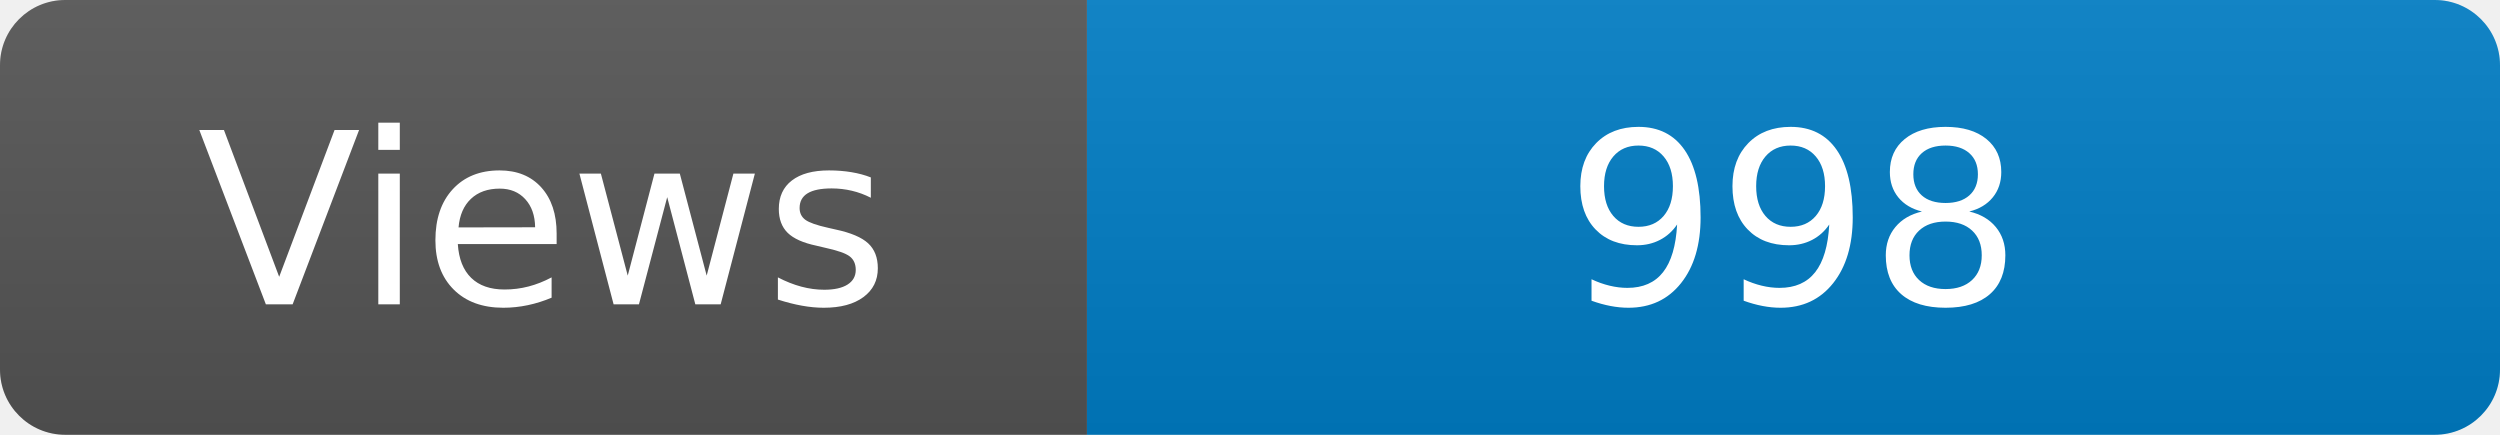
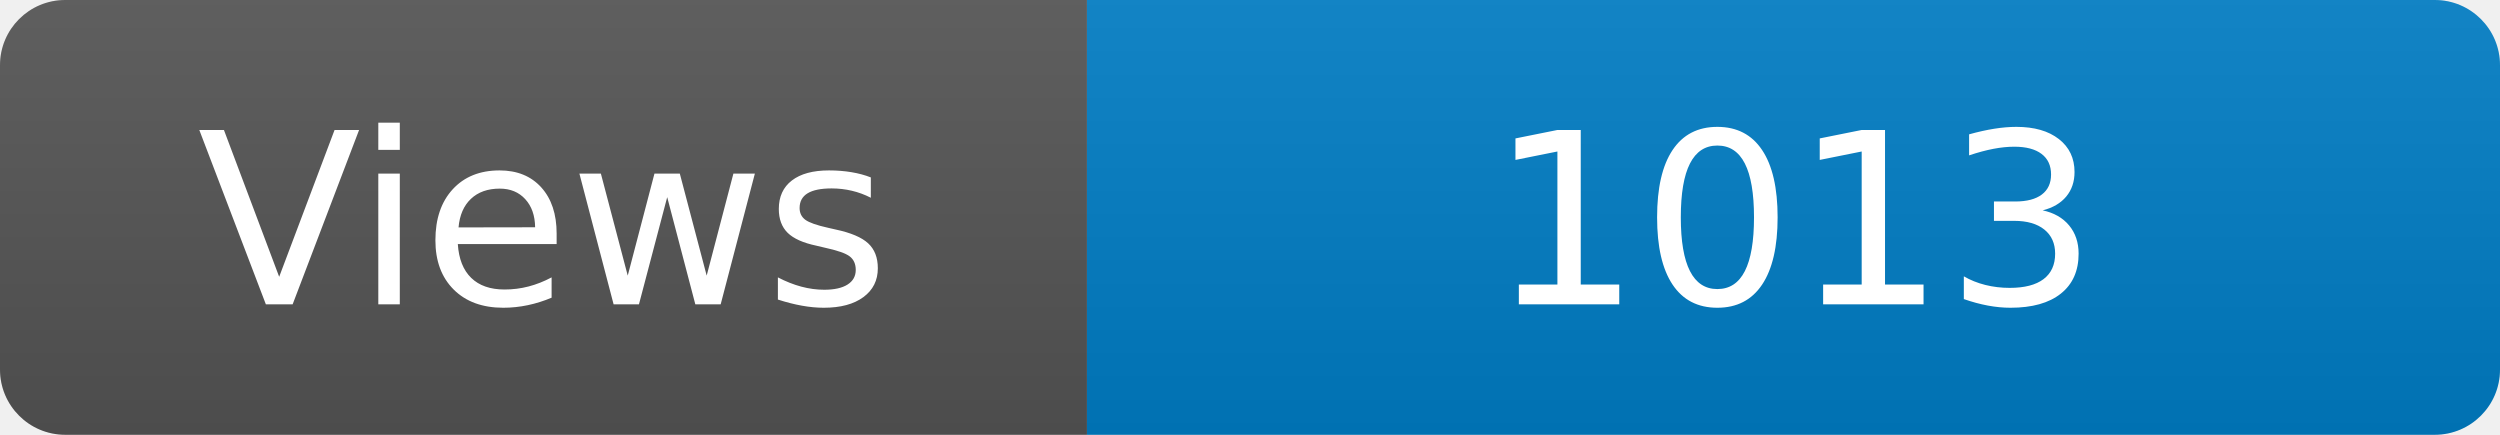
<svg xmlns="http://www.w3.org/2000/svg" width="115" height="20" role="img" aria-label="Maintained?: yes">
  <linearGradient id="s" x2="0" y2="100%">
    <stop offset="0" stop-color="#bbb" stop-opacity=".1" />
    <stop offset="1" stop-opacity=".1" />
  </linearGradient>
  <clipPath id="r">
    <rect width="115" height="20" rx="3" fill="#fff" />
  </clipPath>
  <g clip-path="url(#r)">
    <rect width="50" height="20" fill="#555" />
    <rect x="50" width="160" height="20" fill="#007ec6" />
    <rect width="115" height="20" fill="url(#s)" />
  </g>
  <g fill="#fff" text-anchor="middle" font-family="Verdana,Geneva,DejaVu Sans,sans-serif" font-size="110">
    <text x="250" y="140" transform="scale(.1)" fill="#fff">Views</text>
-     <text x="825" y="140" transform="scale(.1)" fill="#fff">998</text>
+     <text x="825" y="140" transform="scale(.1)" fill="#fff">1013</text>
  </g>
</svg>
